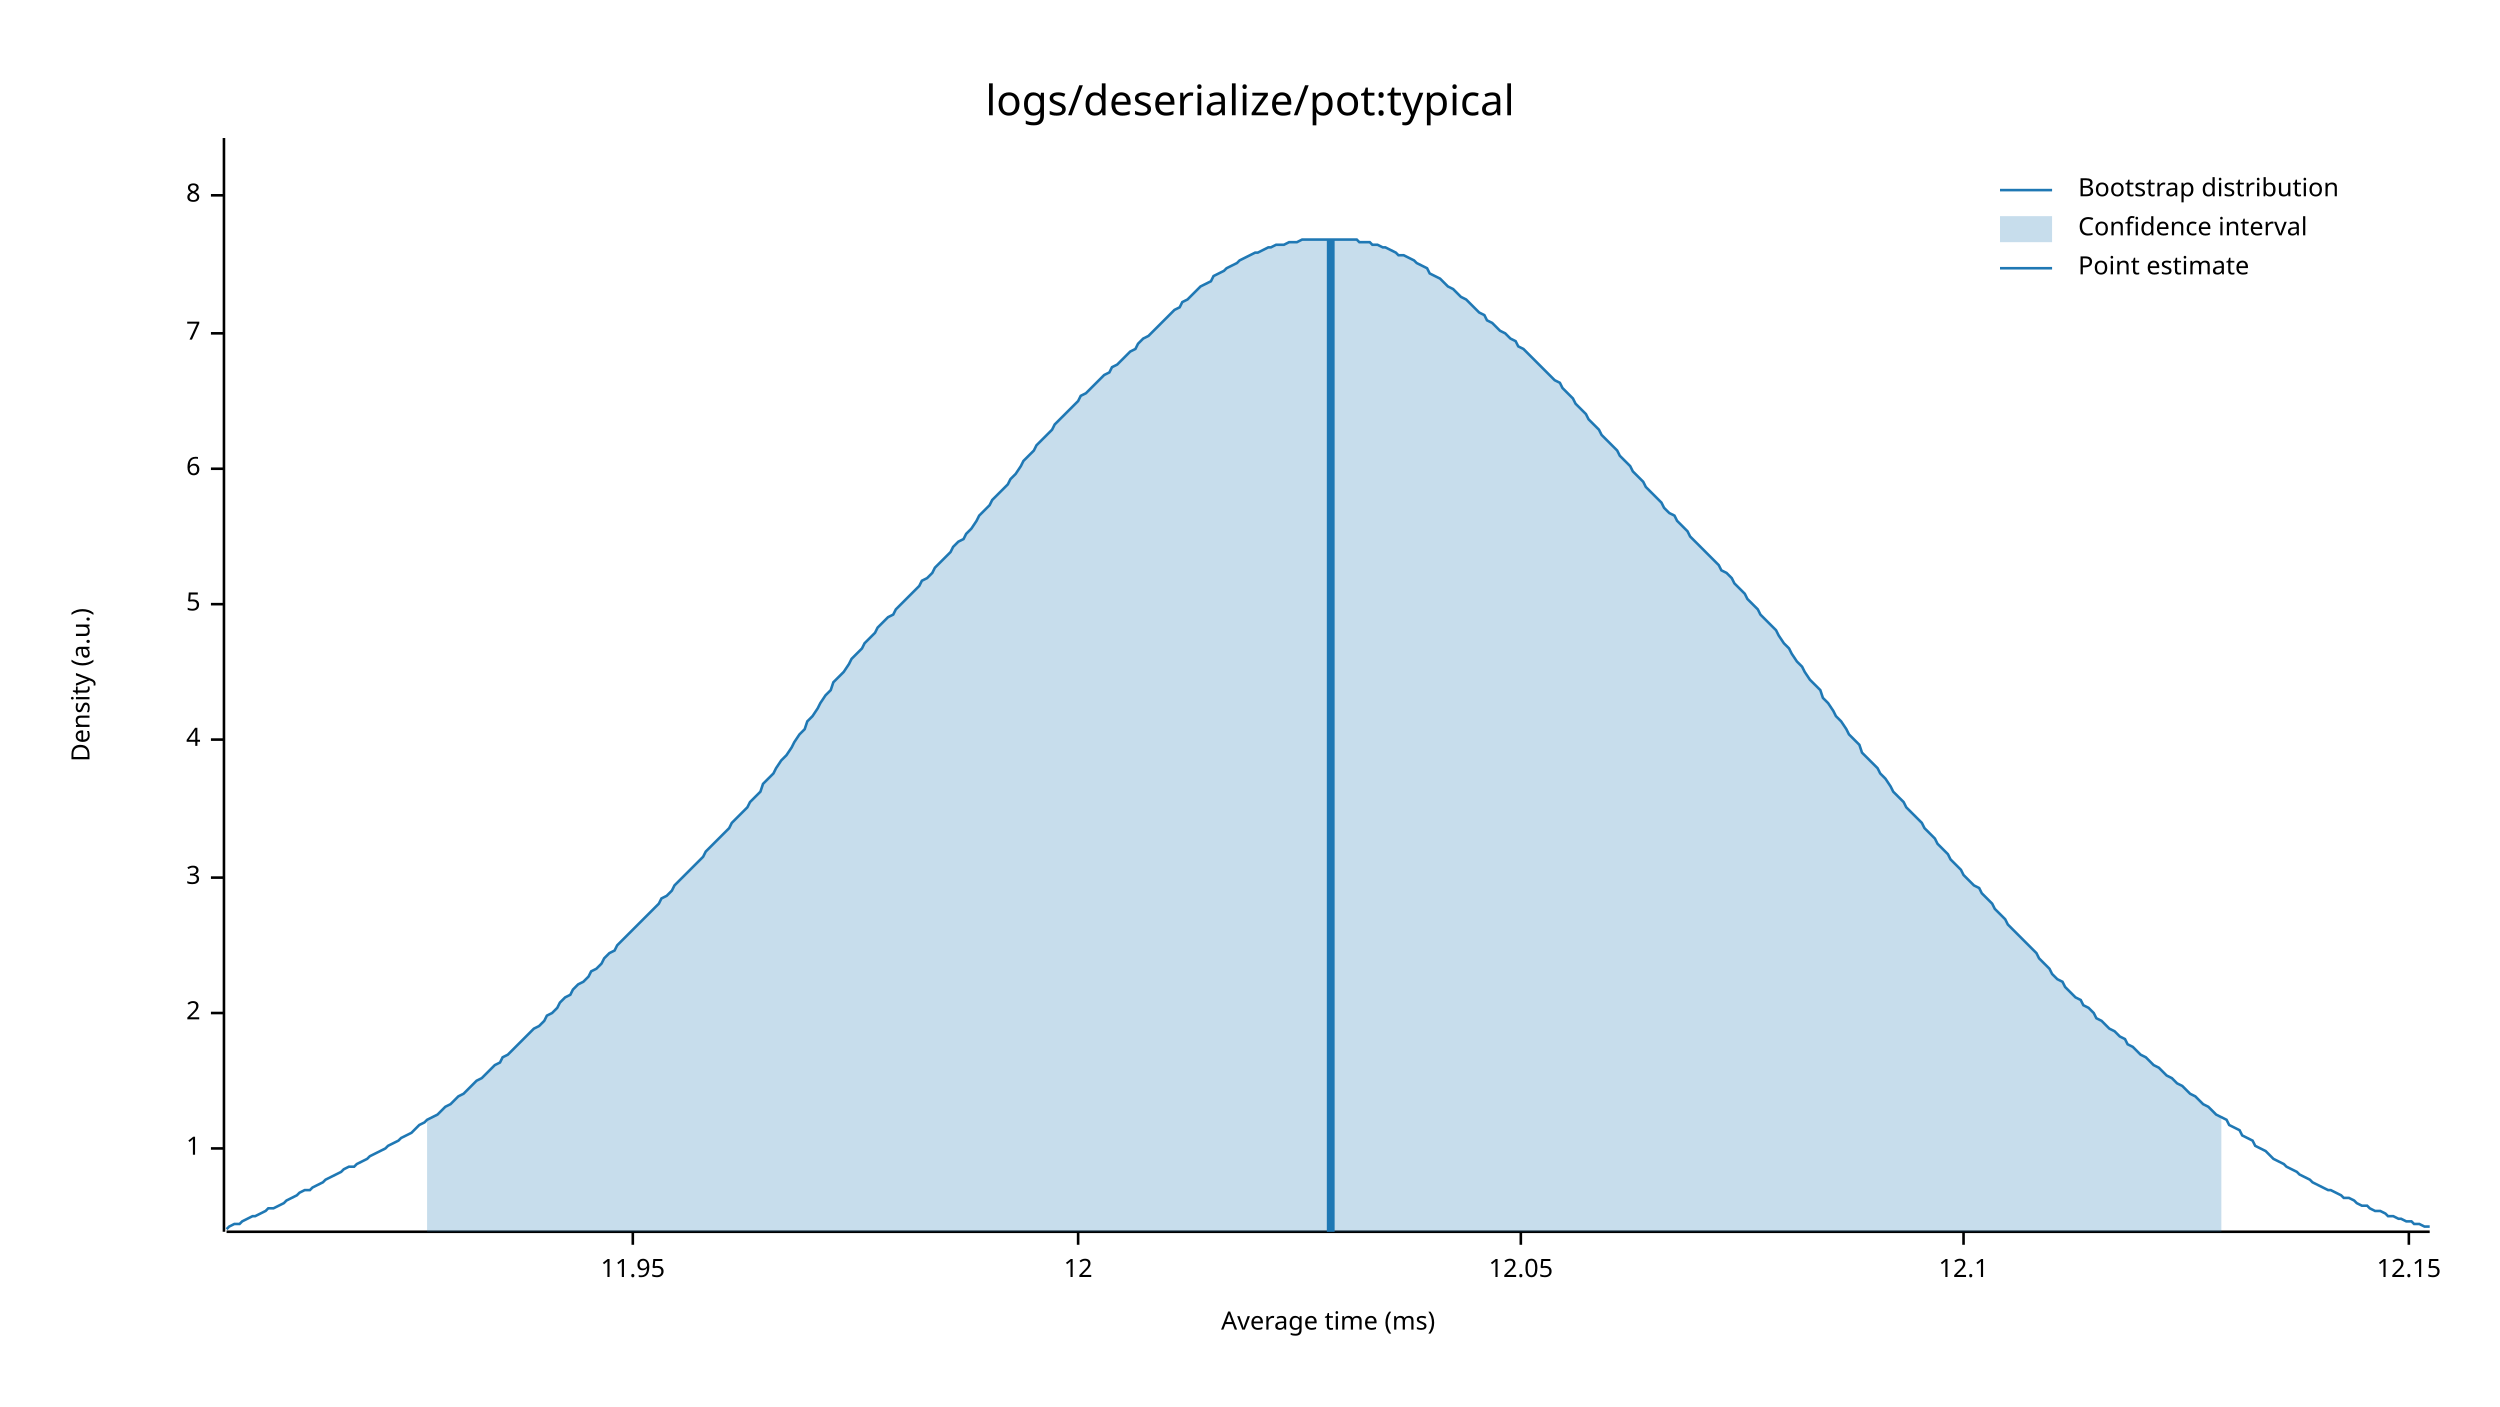
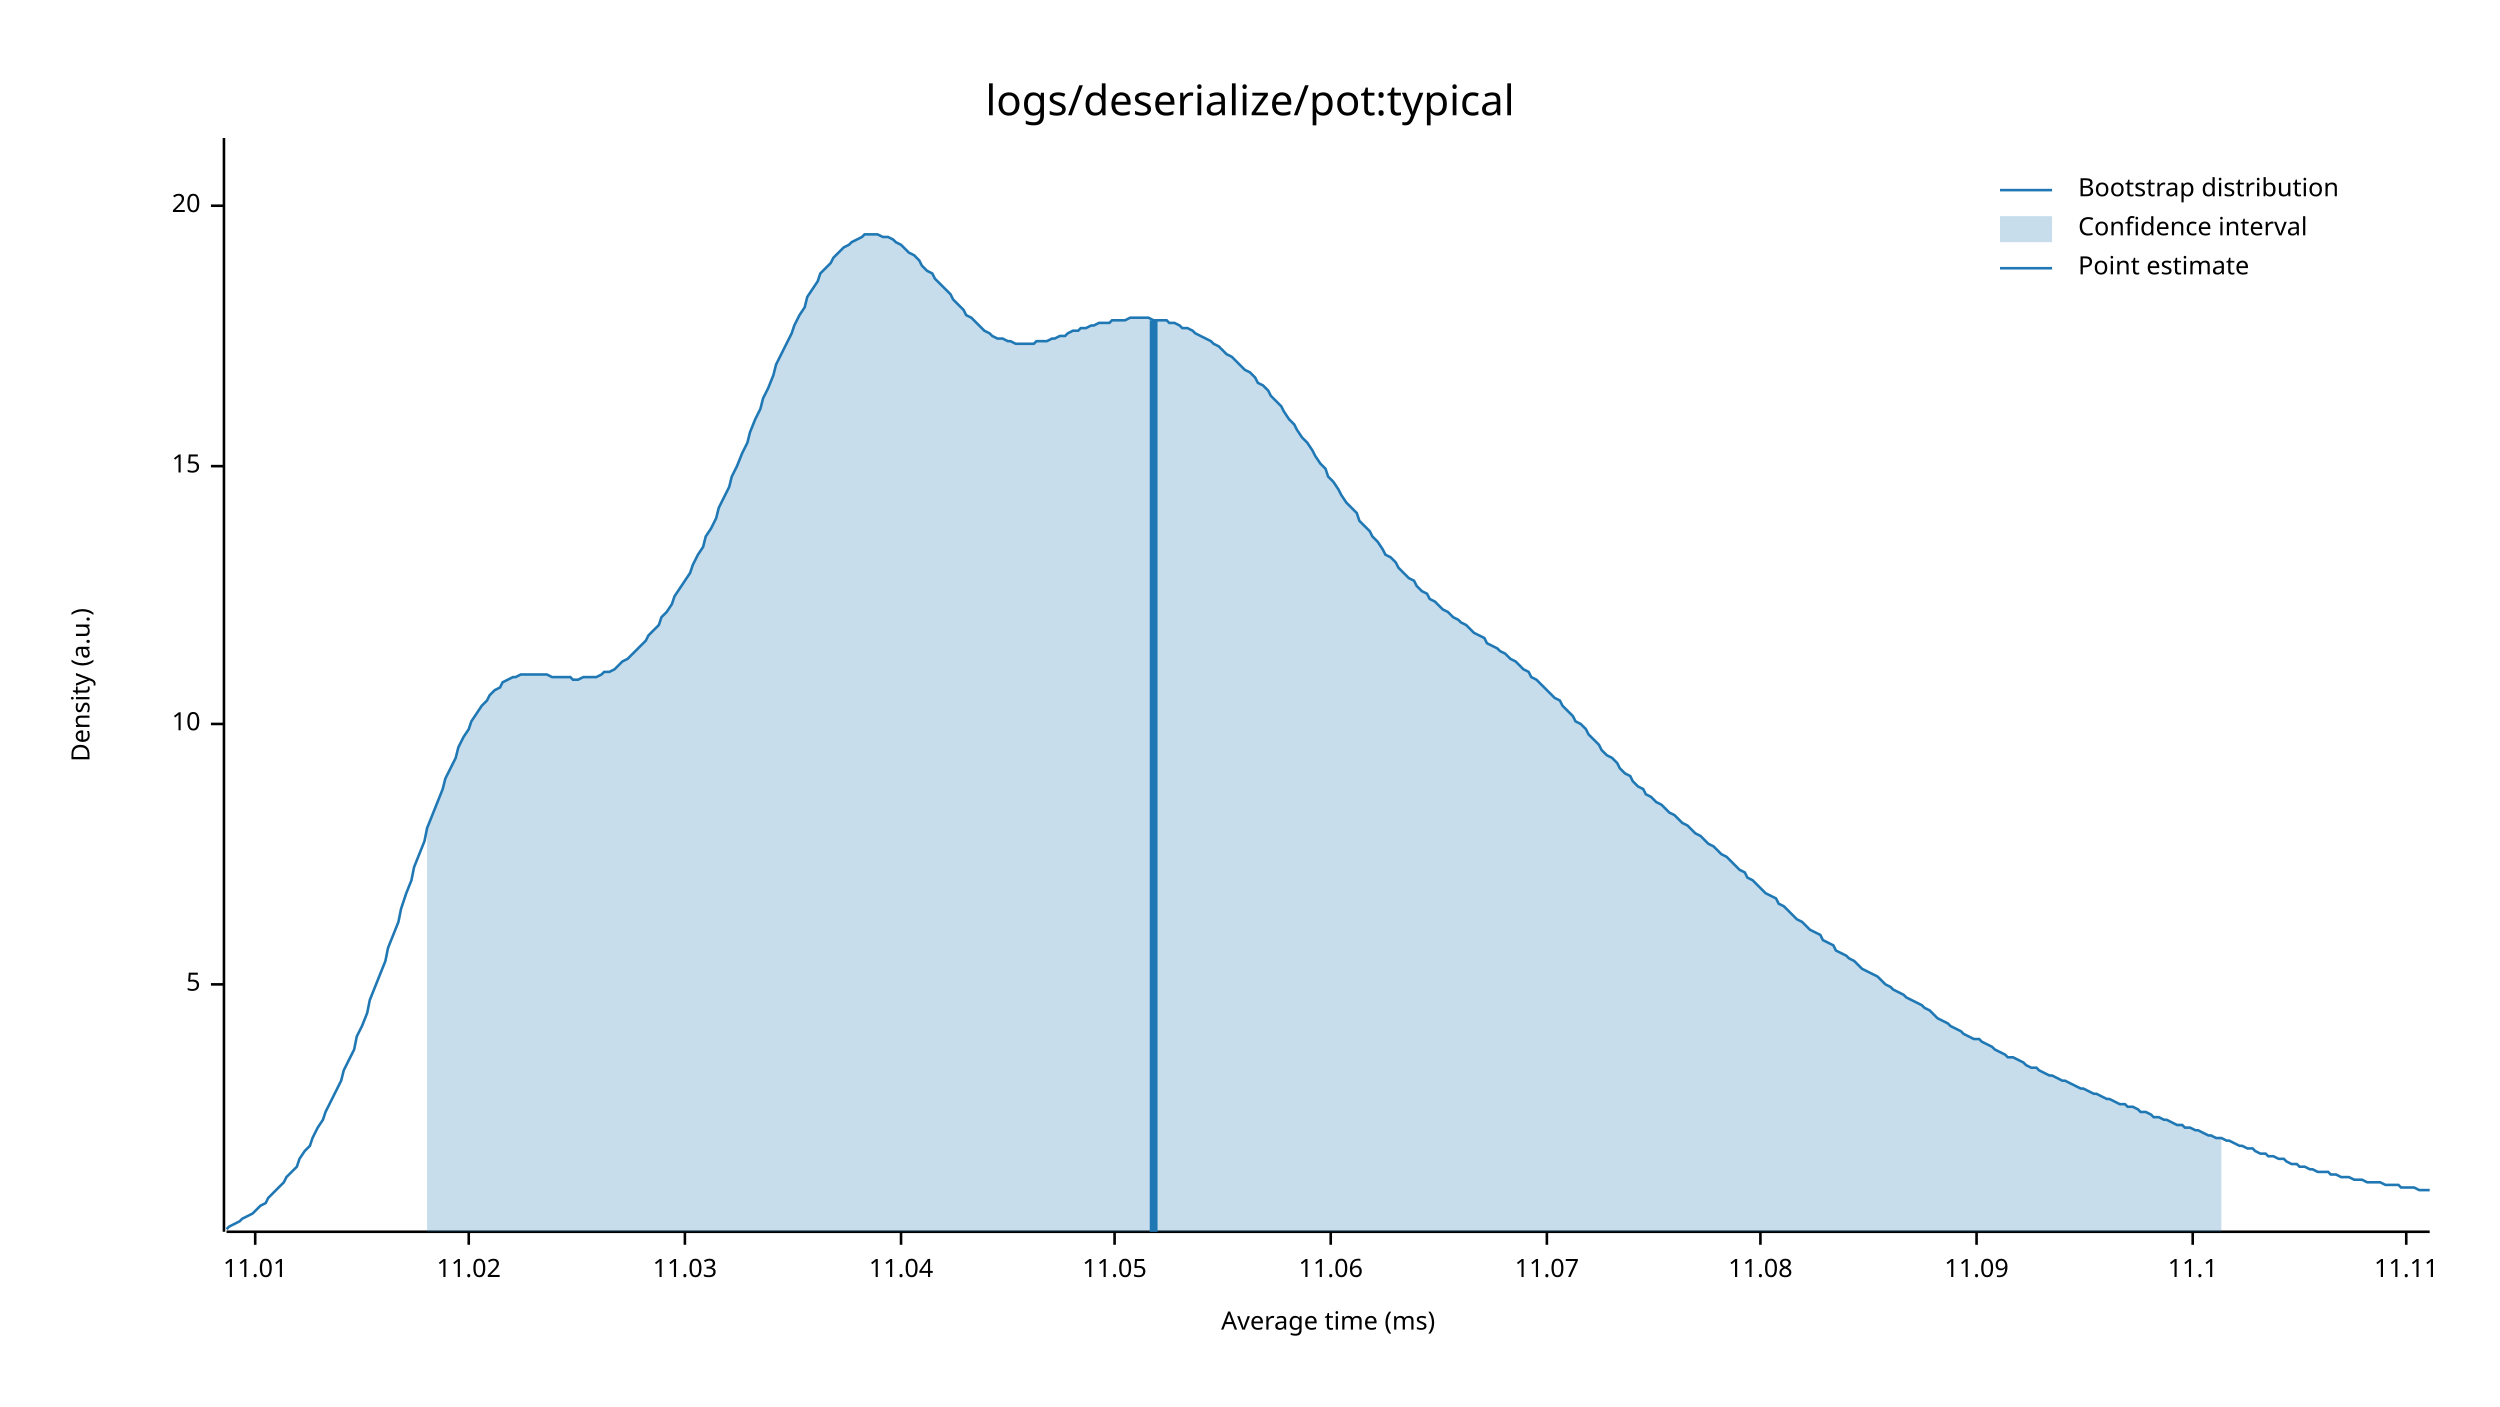
<svg xmlns="http://www.w3.org/2000/svg" style="background-color:#EEE;" width="960" height="540" viewBox="0 0 960 540">
  <text x="480" y="32" dy="0.76em" text-anchor="middle" font-family="sans-serif" font-size="16.129" opacity="1" fill="#000000">
logs/deserialize/pot:typical
</text>
  <text x="27" y="263" dy="0.76em" text-anchor="middle" font-family="sans-serif" font-size="9.677" opacity="1" fill="#000000" transform="rotate(270, 27, 263)">
Density (a.u.)
</text>
  <text x="510" y="513" dy="-0.5ex" text-anchor="middle" font-family="sans-serif" font-size="9.677" opacity="1" fill="#000000">
Average time (ms)
</text>
  <polyline fill="none" opacity="1" stroke="#000000" stroke-width="1" points="86,53 86,473 " />
-   <text x="77" y="441" dy="0.5ex" text-anchor="end" font-family="sans-serif" font-size="9.677" opacity="1" fill="#000000">
- 1
- </text>
-   <polyline fill="none" opacity="1" stroke="#000000" stroke-width="1" points="81,441 86,441 " />
-   <text x="77" y="389" dy="0.5ex" text-anchor="end" font-family="sans-serif" font-size="9.677" opacity="1" fill="#000000">
- 2
- </text>
-   <polyline fill="none" opacity="1" stroke="#000000" stroke-width="1" points="81,389 86,389 " />
-   <text x="77" y="337" dy="0.5ex" text-anchor="end" font-family="sans-serif" font-size="9.677" opacity="1" fill="#000000">
- 3
- </text>
-   <polyline fill="none" opacity="1" stroke="#000000" stroke-width="1" points="81,337 86,337 " />
-   <text x="77" y="284" dy="0.5ex" text-anchor="end" font-family="sans-serif" font-size="9.677" opacity="1" fill="#000000">
- 4
- </text>
-   <polyline fill="none" opacity="1" stroke="#000000" stroke-width="1" points="81,284 86,284 " />
-   <text x="77" y="232" dy="0.5ex" text-anchor="end" font-family="sans-serif" font-size="9.677" opacity="1" fill="#000000">
+   <text x="77" y="378" dy="0.5ex" text-anchor="end" font-family="sans-serif" font-size="9.677" opacity="1" fill="#000000">
5
</text>
-   <polyline fill="none" opacity="1" stroke="#000000" stroke-width="1" points="81,232 86,232 " />
-   <text x="77" y="180" dy="0.5ex" text-anchor="end" font-family="sans-serif" font-size="9.677" opacity="1" fill="#000000">
- 6
+   <polyline fill="none" opacity="1" stroke="#000000" stroke-width="1" points="81,378 86,378 " />
+   <text x="77" y="278" dy="0.5ex" text-anchor="end" font-family="sans-serif" font-size="9.677" opacity="1" fill="#000000">
+ 10
</text>
-   <polyline fill="none" opacity="1" stroke="#000000" stroke-width="1" points="81,180 86,180 " />
-   <text x="77" y="128" dy="0.5ex" text-anchor="end" font-family="sans-serif" font-size="9.677" opacity="1" fill="#000000">
- 7
+   <polyline fill="none" opacity="1" stroke="#000000" stroke-width="1" points="81,278 86,278 " />
+   <text x="77" y="179" dy="0.5ex" text-anchor="end" font-family="sans-serif" font-size="9.677" opacity="1" fill="#000000">
+ 15
</text>
-   <polyline fill="none" opacity="1" stroke="#000000" stroke-width="1" points="81,128 86,128 " />
-   <text x="77" y="75" dy="0.5ex" text-anchor="end" font-family="sans-serif" font-size="9.677" opacity="1" fill="#000000">
- 8
+   <polyline fill="none" opacity="1" stroke="#000000" stroke-width="1" points="81,179 86,179 " />
+   <text x="77" y="79" dy="0.5ex" text-anchor="end" font-family="sans-serif" font-size="9.677" opacity="1" fill="#000000">
+ 20
</text>
-   <polyline fill="none" opacity="1" stroke="#000000" stroke-width="1" points="81,75 86,75 " />
+   <polyline fill="none" opacity="1" stroke="#000000" stroke-width="1" points="81,79 86,79 " />
  <polyline fill="none" opacity="1" stroke="#000000" stroke-width="1" points="87,473 933,473 " />
-   <text x="243" y="483" dy="0.76em" text-anchor="middle" font-family="sans-serif" font-size="9.677" opacity="1" fill="#000000">
- 11.95
+   <text x="98" y="483" dy="0.76em" text-anchor="middle" font-family="sans-serif" font-size="9.677" opacity="1" fill="#000000">
+ 11.01
</text>
-   <polyline fill="none" opacity="1" stroke="#000000" stroke-width="1" points="243,473 243,478 " />
-   <text x="414" y="483" dy="0.76em" text-anchor="middle" font-family="sans-serif" font-size="9.677" opacity="1" fill="#000000">
- 12
+   <polyline fill="none" opacity="1" stroke="#000000" stroke-width="1" points="98,473 98,478 " />
+   <text x="180" y="483" dy="0.76em" text-anchor="middle" font-family="sans-serif" font-size="9.677" opacity="1" fill="#000000">
+ 11.02
</text>
-   <polyline fill="none" opacity="1" stroke="#000000" stroke-width="1" points="414,473 414,478 " />
-   <text x="584" y="483" dy="0.76em" text-anchor="middle" font-family="sans-serif" font-size="9.677" opacity="1" fill="#000000">
- 12.05
+   <polyline fill="none" opacity="1" stroke="#000000" stroke-width="1" points="180,473 180,478 " />
+   <text x="263" y="483" dy="0.76em" text-anchor="middle" font-family="sans-serif" font-size="9.677" opacity="1" fill="#000000">
+ 11.03
</text>
-   <polyline fill="none" opacity="1" stroke="#000000" stroke-width="1" points="584,473 584,478 " />
-   <text x="754" y="483" dy="0.76em" text-anchor="middle" font-family="sans-serif" font-size="9.677" opacity="1" fill="#000000">
- 12.1
+   <polyline fill="none" opacity="1" stroke="#000000" stroke-width="1" points="263,473 263,478 " />
+   <text x="346" y="483" dy="0.76em" text-anchor="middle" font-family="sans-serif" font-size="9.677" opacity="1" fill="#000000">
+ 11.04
</text>
-   <polyline fill="none" opacity="1" stroke="#000000" stroke-width="1" points="754,473 754,478 " />
-   <text x="925" y="483" dy="0.76em" text-anchor="middle" font-family="sans-serif" font-size="9.677" opacity="1" fill="#000000">
- 12.15
+   <polyline fill="none" opacity="1" stroke="#000000" stroke-width="1" points="346,473 346,478 " />
+   <text x="428" y="483" dy="0.76em" text-anchor="middle" font-family="sans-serif" font-size="9.677" opacity="1" fill="#000000">
+ 11.05
</text>
-   <polyline fill="none" opacity="1" stroke="#000000" stroke-width="1" points="925,473 925,478 " />
-   <polyline fill="none" opacity="1" stroke="#1F78B4" stroke-width="1" points="87,472 88,471 90,470 92,470 93,469 95,468 97,467 98,467 100,466 102,465 103,464 105,464 107,463 109,462 110,461 112,460 114,459 115,458 117,457 119,457 120,456 122,455 124,454 125,453 127,452 129,451 131,450 132,449 134,448 136,448 137,447 139,446 141,445 142,444 144,443 146,442 148,441 149,440 151,439 153,438 154,437 156,436 158,435 159,434 161,432 163,431 164,430 166,429 168,428 170,426 171,425 173,424 175,422 176,421 178,420 180,418 181,417 183,415 185,414 187,412 188,411 190,409 192,408 193,406 195,405 197,403 198,402 200,400 202,398 203,397 205,395 207,394 209,392 210,390 212,389 214,387 215,385 217,383 219,382 220,380 222,378 224,377 226,375 227,373 229,372 231,370 232,368 234,366 236,365 237,363 239,361 241,359 242,358 244,356 246,354 248,352 249,351 251,349 253,347 254,345 256,344 258,342 259,340 261,338 263,336 265,334 266,333 268,331 270,329 271,327 273,325 275,323 276,322 278,320 280,318 281,316 283,314 285,312 287,310 288,308 290,306 292,304 293,301 295,299 297,297 298,295 300,292 302,290 304,287 305,285 307,282 309,280 310,277 312,275 314,272 315,270 317,267 319,265 320,262 322,260 324,258 326,255 327,253 329,251 331,249 332,247 334,245 336,243 337,241 339,239 341,237 343,236 344,234 346,232 348,230 349,229 351,227 353,225 354,223 356,222 358,220 359,218 361,216 363,214 365,212 366,210 368,208 370,207 371,205 373,203 375,200 376,198 378,196 380,194 381,192 383,190 385,188 387,186 388,184 390,182 392,179 393,177 395,175 397,173 398,171 400,169 402,167 404,165 405,163 407,161 409,159 410,158 412,156 414,154 415,152 417,151 419,149 420,148 422,146 424,144 426,143 427,141 429,140 431,138 432,137 434,135 436,134 437,132 439,130 441,129 443,127 444,126 446,124 448,122 449,121 451,119 453,118 454,116 456,115 458,113 459,112 461,110 463,109 465,108 466,106 468,105 470,104 471,103 473,102 475,101 476,100 478,99 480,98 482,97 483,97 485,96 487,95 488,95 490,94 492,94 493,94 495,93 497,93 498,93 500,92 502,92 504,92 505,92 507,92 509,92 510,92 512,92 514,92 515,92 517,92 519,92 521,92 522,93 524,93 526,93 527,94 529,94 531,95 532,95 534,96 536,97 537,98 539,98 541,99 543,100 544,101 546,102 548,103 549,105 551,106 553,107 554,108 556,110 558,111 560,113 561,114 563,115 565,117 566,118 568,120 570,121 571,123 573,124 575,126 576,127 578,128 580,130 582,131 583,133 585,134 587,136 588,137 590,139 592,141 593,142 595,144 597,146 599,147 600,149 602,151 604,153 605,155 607,157 609,159 610,161 612,163 614,165 615,167 617,169 619,171 621,173 622,175 624,177 626,179 627,181 629,183 631,185 632,187 634,189 636,191 638,193 639,195 641,197 643,198 644,200 646,202 648,204 649,206 651,208 653,210 654,211 656,213 658,215 660,217 661,219 663,220 665,222 666,224 668,226 670,228 671,230 673,232 675,234 676,236 678,238 680,240 682,242 683,244 685,247 687,249 688,251 690,254 692,256 693,258 695,261 697,263 699,265 700,268 702,270 704,273 705,275 707,277 709,280 710,282 712,284 714,286 715,289 717,291 719,293 721,295 722,297 724,299 726,302 727,304 729,306 731,308 732,310 734,312 736,314 738,316 739,318 741,320 743,322 744,324 746,326 748,328 749,330 751,332 753,334 754,336 756,338 758,340 760,341 761,343 763,345 765,347 766,349 768,351 770,353 771,355 773,357 775,359 777,361 778,362 780,364 782,366 783,368 785,370 787,372 788,374 790,376 792,377 793,379 795,381 797,383 799,384 800,386 802,387 804,389 805,391 807,392 809,394 810,395 812,396 814,398 816,399 817,401 819,402 821,404 822,405 824,406 826,408 827,409 829,410 831,412 832,413 834,414 836,416 838,417 839,418 841,420 843,421 844,422 846,424 848,425 849,426 851,428 853,429 855,430 856,432 858,433 860,434 861,436 863,437 865,438 866,440 868,441 870,442 871,443 873,445 875,446 877,447 878,448 880,449 882,450 883,451 885,452 887,453 888,454 890,455 892,456 894,457 895,457 897,458 899,459 900,460 902,460 904,461 905,462 907,463 909,463 910,464 912,465 914,465 916,466 917,467 919,467 921,468 922,468 924,469 926,469 927,470 929,470 931,471 933,471 " />
-   <polygon opacity="0.25" fill="#1F78B4" points="164,430 166,429 168,428 170,426 171,425 173,424 175,422 176,421 178,420 180,418 181,417 183,415 185,414 187,412 188,411 190,409 192,408 193,406 195,405 197,403 198,402 200,400 202,398 203,397 205,395 207,394 209,392 210,390 212,389 214,387 215,385 217,383 219,382 220,380 222,378 224,377 226,375 227,373 229,372 231,370 232,368 234,366 236,365 237,363 239,361 241,359 242,358 244,356 246,354 248,352 249,351 251,349 253,347 254,345 256,344 258,342 259,340 261,338 263,336 265,334 266,333 268,331 270,329 271,327 273,325 275,323 276,322 278,320 280,318 281,316 283,314 285,312 287,310 288,308 290,306 292,304 293,301 295,299 297,297 298,295 300,292 302,290 304,287 305,285 307,282 309,280 310,277 312,275 314,272 315,270 317,267 319,265 320,262 322,260 324,258 326,255 327,253 329,251 331,249 332,247 334,245 336,243 337,241 339,239 341,237 343,236 344,234 346,232 348,230 349,229 351,227 353,225 354,223 356,222 358,220 359,218 361,216 363,214 365,212 366,210 368,208 370,207 371,205 373,203 375,200 376,198 378,196 380,194 381,192 383,190 385,188 387,186 388,184 390,182 392,179 393,177 395,175 397,173 398,171 400,169 402,167 404,165 405,163 407,161 409,159 410,158 412,156 414,154 415,152 417,151 419,149 420,148 422,146 424,144 426,143 427,141 429,140 431,138 432,137 434,135 436,134 437,132 439,130 441,129 443,127 444,126 446,124 448,122 449,121 451,119 453,118 454,116 456,115 458,113 459,112 461,110 463,109 465,108 466,106 468,105 470,104 471,103 473,102 475,101 476,100 478,99 480,98 482,97 483,97 485,96 487,95 488,95 490,94 492,94 493,94 495,93 497,93 498,93 500,92 502,92 504,92 505,92 507,92 509,92 510,92 512,92 514,92 515,92 517,92 519,92 521,92 522,93 524,93 526,93 527,94 529,94 531,95 532,95 534,96 536,97 537,98 539,98 541,99 543,100 544,101 546,102 548,103 549,105 551,106 553,107 554,108 556,110 558,111 560,113 561,114 563,115 565,117 566,118 568,120 570,121 571,123 573,124 575,126 576,127 578,128 580,130 582,131 583,133 585,134 587,136 588,137 590,139 592,141 593,142 595,144 597,146 599,147 600,149 602,151 604,153 605,155 607,157 609,159 610,161 612,163 614,165 615,167 617,169 619,171 621,173 622,175 624,177 626,179 627,181 629,183 631,185 632,187 634,189 636,191 638,193 639,195 641,197 643,198 644,200 646,202 648,204 649,206 651,208 653,210 654,211 656,213 658,215 660,217 661,219 663,220 665,222 666,224 668,226 670,228 671,230 673,232 675,234 676,236 678,238 680,240 682,242 683,244 685,247 687,249 688,251 690,254 692,256 693,258 695,261 697,263 699,265 700,268 702,270 704,273 705,275 707,277 709,280 710,282 712,284 714,286 715,289 717,291 719,293 721,295 722,297 724,299 726,302 727,304 729,306 731,308 732,310 734,312 736,314 738,316 739,318 741,320 743,322 744,324 746,326 748,328 749,330 751,332 753,334 754,336 756,338 758,340 760,341 761,343 763,345 765,347 766,349 768,351 770,353 771,355 773,357 775,359 777,361 778,362 780,364 782,366 783,368 785,370 787,372 788,374 790,376 792,377 793,379 795,381 797,383 799,384 800,386 802,387 804,389 805,391 807,392 809,394 810,395 812,396 814,398 816,399 817,401 819,402 821,404 822,405 824,406 826,408 827,409 829,410 831,412 832,413 834,414 836,416 838,417 839,418 841,420 843,421 844,422 846,424 848,425 849,426 851,428 853,429 853,473 164,473 " />
-   <polyline fill="none" opacity="1" stroke="#1F78B4" stroke-width="3" points="511,473 511,92 " />
+   <polyline fill="none" opacity="1" stroke="#000000" stroke-width="1" points="428,473 428,478 " />
+   <text x="511" y="483" dy="0.76em" text-anchor="middle" font-family="sans-serif" font-size="9.677" opacity="1" fill="#000000">
+ 11.06
+ </text>
+   <polyline fill="none" opacity="1" stroke="#000000" stroke-width="1" points="511,473 511,478 " />
+   <text x="594" y="483" dy="0.76em" text-anchor="middle" font-family="sans-serif" font-size="9.677" opacity="1" fill="#000000">
+ 11.07
+ </text>
+   <polyline fill="none" opacity="1" stroke="#000000" stroke-width="1" points="594,473 594,478 " />
+   <text x="676" y="483" dy="0.76em" text-anchor="middle" font-family="sans-serif" font-size="9.677" opacity="1" fill="#000000">
+ 11.08
+ </text>
+   <polyline fill="none" opacity="1" stroke="#000000" stroke-width="1" points="676,473 676,478 " />
+   <text x="759" y="483" dy="0.76em" text-anchor="middle" font-family="sans-serif" font-size="9.677" opacity="1" fill="#000000">
+ 11.09
+ </text>
+   <polyline fill="none" opacity="1" stroke="#000000" stroke-width="1" points="759,473 759,478 " />
+   <text x="842" y="483" dy="0.76em" text-anchor="middle" font-family="sans-serif" font-size="9.677" opacity="1" fill="#000000">
+ 11.1
+ </text>
+   <polyline fill="none" opacity="1" stroke="#000000" stroke-width="1" points="842,473 842,478 " />
+   <text x="924" y="483" dy="0.76em" text-anchor="middle" font-family="sans-serif" font-size="9.677" opacity="1" fill="#000000">
+ 11.11
+ </text>
+   <polyline fill="none" opacity="1" stroke="#000000" stroke-width="1" points="924,473 924,478 " />
+   <polyline fill="none" opacity="1" stroke="#1F78B4" stroke-width="1" points="87,472 88,471 90,470 92,469 93,468 95,467 97,466 98,465 100,463 102,462 103,460 105,458 107,456 109,454 110,452 112,450 114,448 115,445 117,442 119,440 120,437 122,433 124,430 125,427 127,423 129,419 131,415 132,411 134,407 136,403 137,398 139,394 141,389 142,384 144,379 146,374 148,369 149,364 151,359 153,354 154,349 156,343 158,338 159,333 161,328 163,323 164,318 166,313 168,308 170,303 171,299 173,295 175,291 176,287 178,283 180,280 181,277 183,274 185,271 187,269 188,267 190,265 192,264 193,262 195,261 197,260 198,260 200,259 202,259 203,259 205,259 207,259 209,259 210,259 212,260 214,260 215,260 217,260 219,260 220,261 222,261 224,260 226,260 227,260 229,260 231,259 232,258 234,258 236,257 237,256 239,254 241,253 242,252 244,250 246,248 248,246 249,244 251,242 253,240 254,237 256,235 258,232 259,229 261,226 263,223 265,220 266,217 268,213 270,210 271,206 273,203 275,199 276,195 278,191 280,187 281,183 283,179 285,174 287,170 288,166 290,161 292,157 293,153 295,149 297,144 298,140 300,136 302,132 304,128 305,125 307,121 309,118 310,114 312,111 314,108 315,105 317,103 319,101 320,99 322,97 324,95 326,94 327,93 329,92 331,91 332,90 334,90 336,90 337,90 339,91 341,91 343,92 344,93 346,94 348,96 349,97 351,98 353,100 354,102 356,104 358,105 359,107 361,109 363,111 365,113 366,115 368,117 370,119 371,121 373,122 375,124 376,125 378,127 380,128 381,129 383,130 385,130 387,131 388,131 390,132 392,132 393,132 395,132 397,132 398,131 400,131 402,131 404,130 405,130 407,129 409,129 410,128 412,127 414,127 415,126 417,126 419,125 420,125 422,124 424,124 426,124 427,123 429,123 431,123 432,123 434,122 436,122 437,122 439,122 441,122 443,123 444,123 446,123 448,123 449,124 451,124 453,125 454,126 456,126 458,127 459,128 461,129 463,130 465,131 466,132 468,133 470,135 471,136 473,137 475,139 476,140 478,142 480,143 482,145 483,147 485,148 487,150 488,152 490,154 492,156 493,158 495,161 497,163 498,165 500,168 502,170 504,173 505,175 507,178 509,180 510,183 512,185 514,188 515,190 517,193 519,195 521,197 522,200 524,202 526,204 527,206 529,208 531,211 532,213 534,214 536,216 537,218 539,220 541,222 543,223 544,225 546,227 548,228 549,230 551,231 553,233 554,234 556,235 558,237 560,238 561,239 563,240 565,242 566,243 568,244 570,245 571,247 573,248 575,249 576,250 578,251 580,253 582,254 583,255 585,257 587,258 588,260 590,261 592,263 593,264 595,266 597,268 599,269 600,271 602,273 604,275 605,277 607,278 609,280 610,282 612,284 614,286 615,288 617,290 619,291 621,293 622,295 624,297 626,298 627,300 629,302 631,303 632,305 634,306 636,308 638,309 639,310 641,312 643,313 644,314 646,316 648,317 649,318 651,320 653,321 654,322 656,324 658,325 660,327 661,328 663,329 665,331 666,332 668,334 670,335 671,337 673,338 675,340 676,341 678,343 680,344 682,345 683,347 685,348 687,350 688,351 690,353 692,354 693,355 695,357 697,358 699,359 700,361 702,362 704,363 705,365 707,366 709,367 710,368 712,369 714,371 715,372 717,373 719,374 721,375 722,376 724,378 726,379 727,380 729,381 731,382 732,383 734,384 736,385 738,386 739,387 741,388 743,390 744,391 746,392 748,393 749,394 751,395 753,396 754,397 756,398 758,399 760,399 761,400 763,401 765,402 766,403 768,404 770,405 771,406 773,406 775,407 777,408 778,409 780,410 782,410 783,411 785,412 787,413 788,413 790,414 792,415 793,415 795,416 797,417 799,418 800,418 802,419 804,420 805,420 807,421 809,422 810,422 812,423 814,424 816,424 817,425 819,425 821,426 822,427 824,427 826,428 827,429 829,429 831,430 832,430 834,431 836,432 838,432 839,433 841,433 843,434 844,434 846,435 848,436 849,436 851,437 853,437 855,438 856,438 858,439 860,440 861,440 863,441 865,441 866,442 868,443 870,443 871,444 873,444 875,445 877,445 878,446 880,447 882,447 883,448 885,448 887,449 888,449 890,450 892,450 894,450 895,451 897,451 899,452 900,452 902,452 904,453 905,453 907,453 909,454 910,454 912,454 914,454 916,455 917,455 919,455 921,455 922,456 924,456 926,456 927,456 929,457 931,457 933,457 " />
+   <polygon opacity="0.25" fill="#1F78B4" points="164,318 166,313 168,308 170,303 171,299 173,295 175,291 176,287 178,283 180,280 181,277 183,274 185,271 187,269 188,267 190,265 192,264 193,262 195,261 197,260 198,260 200,259 202,259 203,259 205,259 207,259 209,259 210,259 212,260 214,260 215,260 217,260 219,260 220,261 222,261 224,260 226,260 227,260 229,260 231,259 232,258 234,258 236,257 237,256 239,254 241,253 242,252 244,250 246,248 248,246 249,244 251,242 253,240 254,237 256,235 258,232 259,229 261,226 263,223 265,220 266,217 268,213 270,210 271,206 273,203 275,199 276,195 278,191 280,187 281,183 283,179 285,174 287,170 288,166 290,161 292,157 293,153 295,149 297,144 298,140 300,136 302,132 304,128 305,125 307,121 309,118 310,114 312,111 314,108 315,105 317,103 319,101 320,99 322,97 324,95 326,94 327,93 329,92 331,91 332,90 334,90 336,90 337,90 339,91 341,91 343,92 344,93 346,94 348,96 349,97 351,98 353,100 354,102 356,104 358,105 359,107 361,109 363,111 365,113 366,115 368,117 370,119 371,121 373,122 375,124 376,125 378,127 380,128 381,129 383,130 385,130 387,131 388,131 390,132 392,132 393,132 395,132 397,132 398,131 400,131 402,131 404,130 405,130 407,129 409,129 410,128 412,127 414,127 415,126 417,126 419,125 420,125 422,124 424,124 426,124 427,123 429,123 431,123 432,123 434,122 436,122 437,122 439,122 441,122 443,123 444,123 446,123 448,123 449,124 451,124 453,125 454,126 456,126 458,127 459,128 461,129 463,130 465,131 466,132 468,133 470,135 471,136 473,137 475,139 476,140 478,142 480,143 482,145 483,147 485,148 487,150 488,152 490,154 492,156 493,158 495,161 497,163 498,165 500,168 502,170 504,173 505,175 507,178 509,180 510,183 512,185 514,188 515,190 517,193 519,195 521,197 522,200 524,202 526,204 527,206 529,208 531,211 532,213 534,214 536,216 537,218 539,220 541,222 543,223 544,225 546,227 548,228 549,230 551,231 553,233 554,234 556,235 558,237 560,238 561,239 563,240 565,242 566,243 568,244 570,245 571,247 573,248 575,249 576,250 578,251 580,253 582,254 583,255 585,257 587,258 588,260 590,261 592,263 593,264 595,266 597,268 599,269 600,271 602,273 604,275 605,277 607,278 609,280 610,282 612,284 614,286 615,288 617,290 619,291 621,293 622,295 624,297 626,298 627,300 629,302 631,303 632,305 634,306 636,308 638,309 639,310 641,312 643,313 644,314 646,316 648,317 649,318 651,320 653,321 654,322 656,324 658,325 660,327 661,328 663,329 665,331 666,332 668,334 670,335 671,337 673,338 675,340 676,341 678,343 680,344 682,345 683,347 685,348 687,350 688,351 690,353 692,354 693,355 695,357 697,358 699,359 700,361 702,362 704,363 705,365 707,366 709,367 710,368 712,369 714,371 715,372 717,373 719,374 721,375 722,376 724,378 726,379 727,380 729,381 731,382 732,383 734,384 736,385 738,386 739,387 741,388 743,390 744,391 746,392 748,393 749,394 751,395 753,396 754,397 756,398 758,399 760,399 761,400 763,401 765,402 766,403 768,404 770,405 771,406 773,406 775,407 777,408 778,409 780,410 782,410 783,411 785,412 787,413 788,413 790,414 792,415 793,415 795,416 797,417 799,418 800,418 802,419 804,420 805,420 807,421 809,422 810,422 812,423 814,424 816,424 817,425 819,425 821,426 822,427 824,427 826,428 827,429 829,429 831,430 832,430 834,431 836,432 838,432 839,433 841,433 843,434 844,434 846,435 848,436 849,436 851,437 853,437 853,473 164,473 " />
+   <polyline fill="none" opacity="1" stroke="#1F78B4" stroke-width="3" points="443,473 443,123 " />
  <text x="798" y="68" dy="0.76em" text-anchor="start" font-family="sans-serif" font-size="9.677" opacity="1" fill="#000000">
Bootstrap distribution
</text>
  <text x="798" y="83" dy="0.76em" text-anchor="start" font-family="sans-serif" font-size="9.677" opacity="1" fill="#000000">
Confidence interval
</text>
  <text x="798" y="98" dy="0.76em" text-anchor="start" font-family="sans-serif" font-size="9.677" opacity="1" fill="#000000">
Point estimate
</text>
  <polyline fill="none" opacity="1" stroke="#1F78B4" stroke-width="1" points="768,73 788,73 " />
  <rect x="768" y="83" width="20" height="10" opacity="0.25" fill="#1F78B4" stroke="none" />
  <polyline fill="none" opacity="1" stroke="#1F78B4" stroke-width="1" points="768,103 788,103 " />
</svg>
